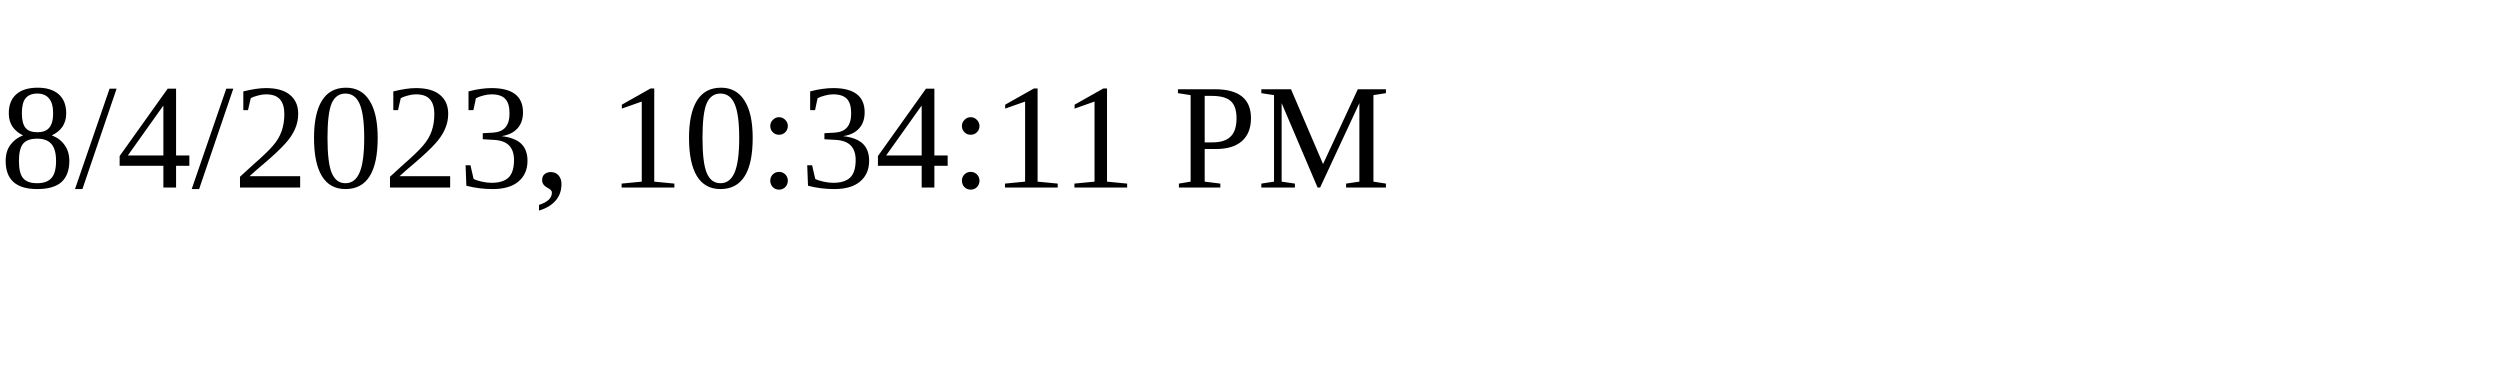
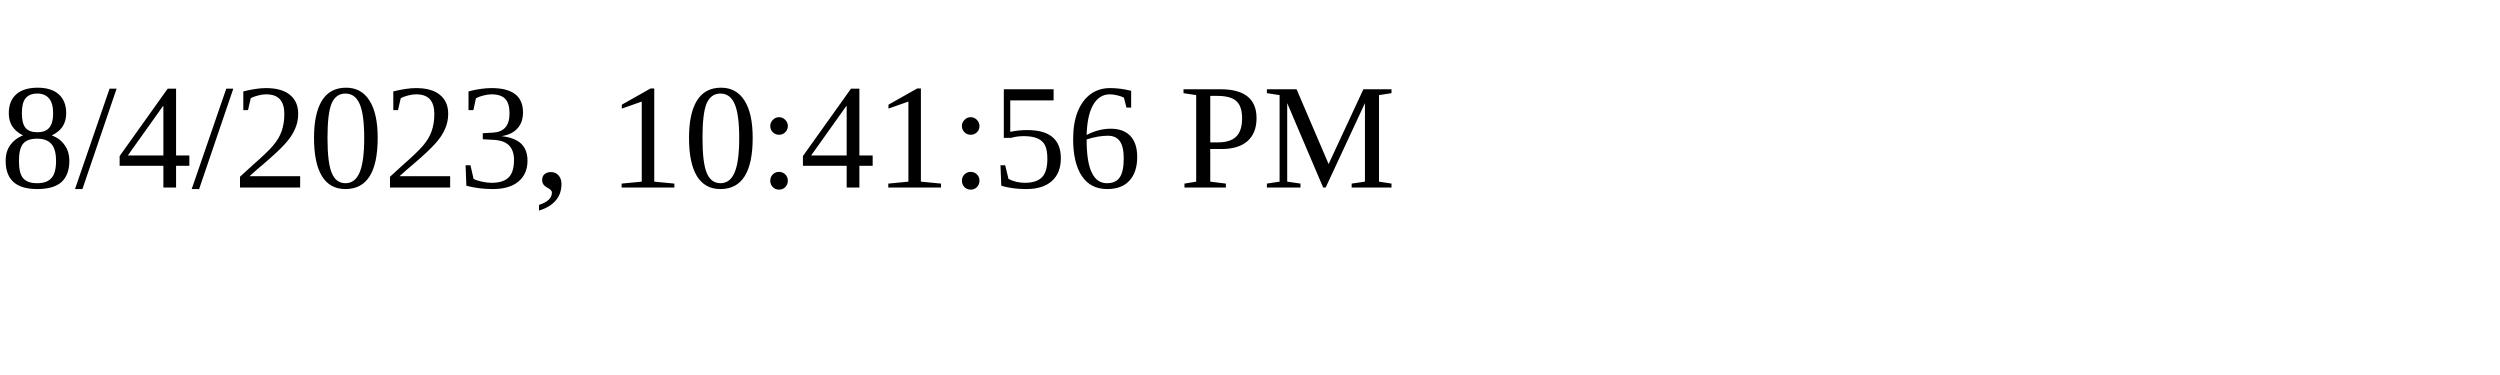
<svg xmlns="http://www.w3.org/2000/svg" height="30" width="200">
-   <text x="0" y="15">8/4/2023, 10:34:11 PM</text>
+   <text x="0" y="15">8/4/2023, 10:41:56 PM</text>
</svg>
